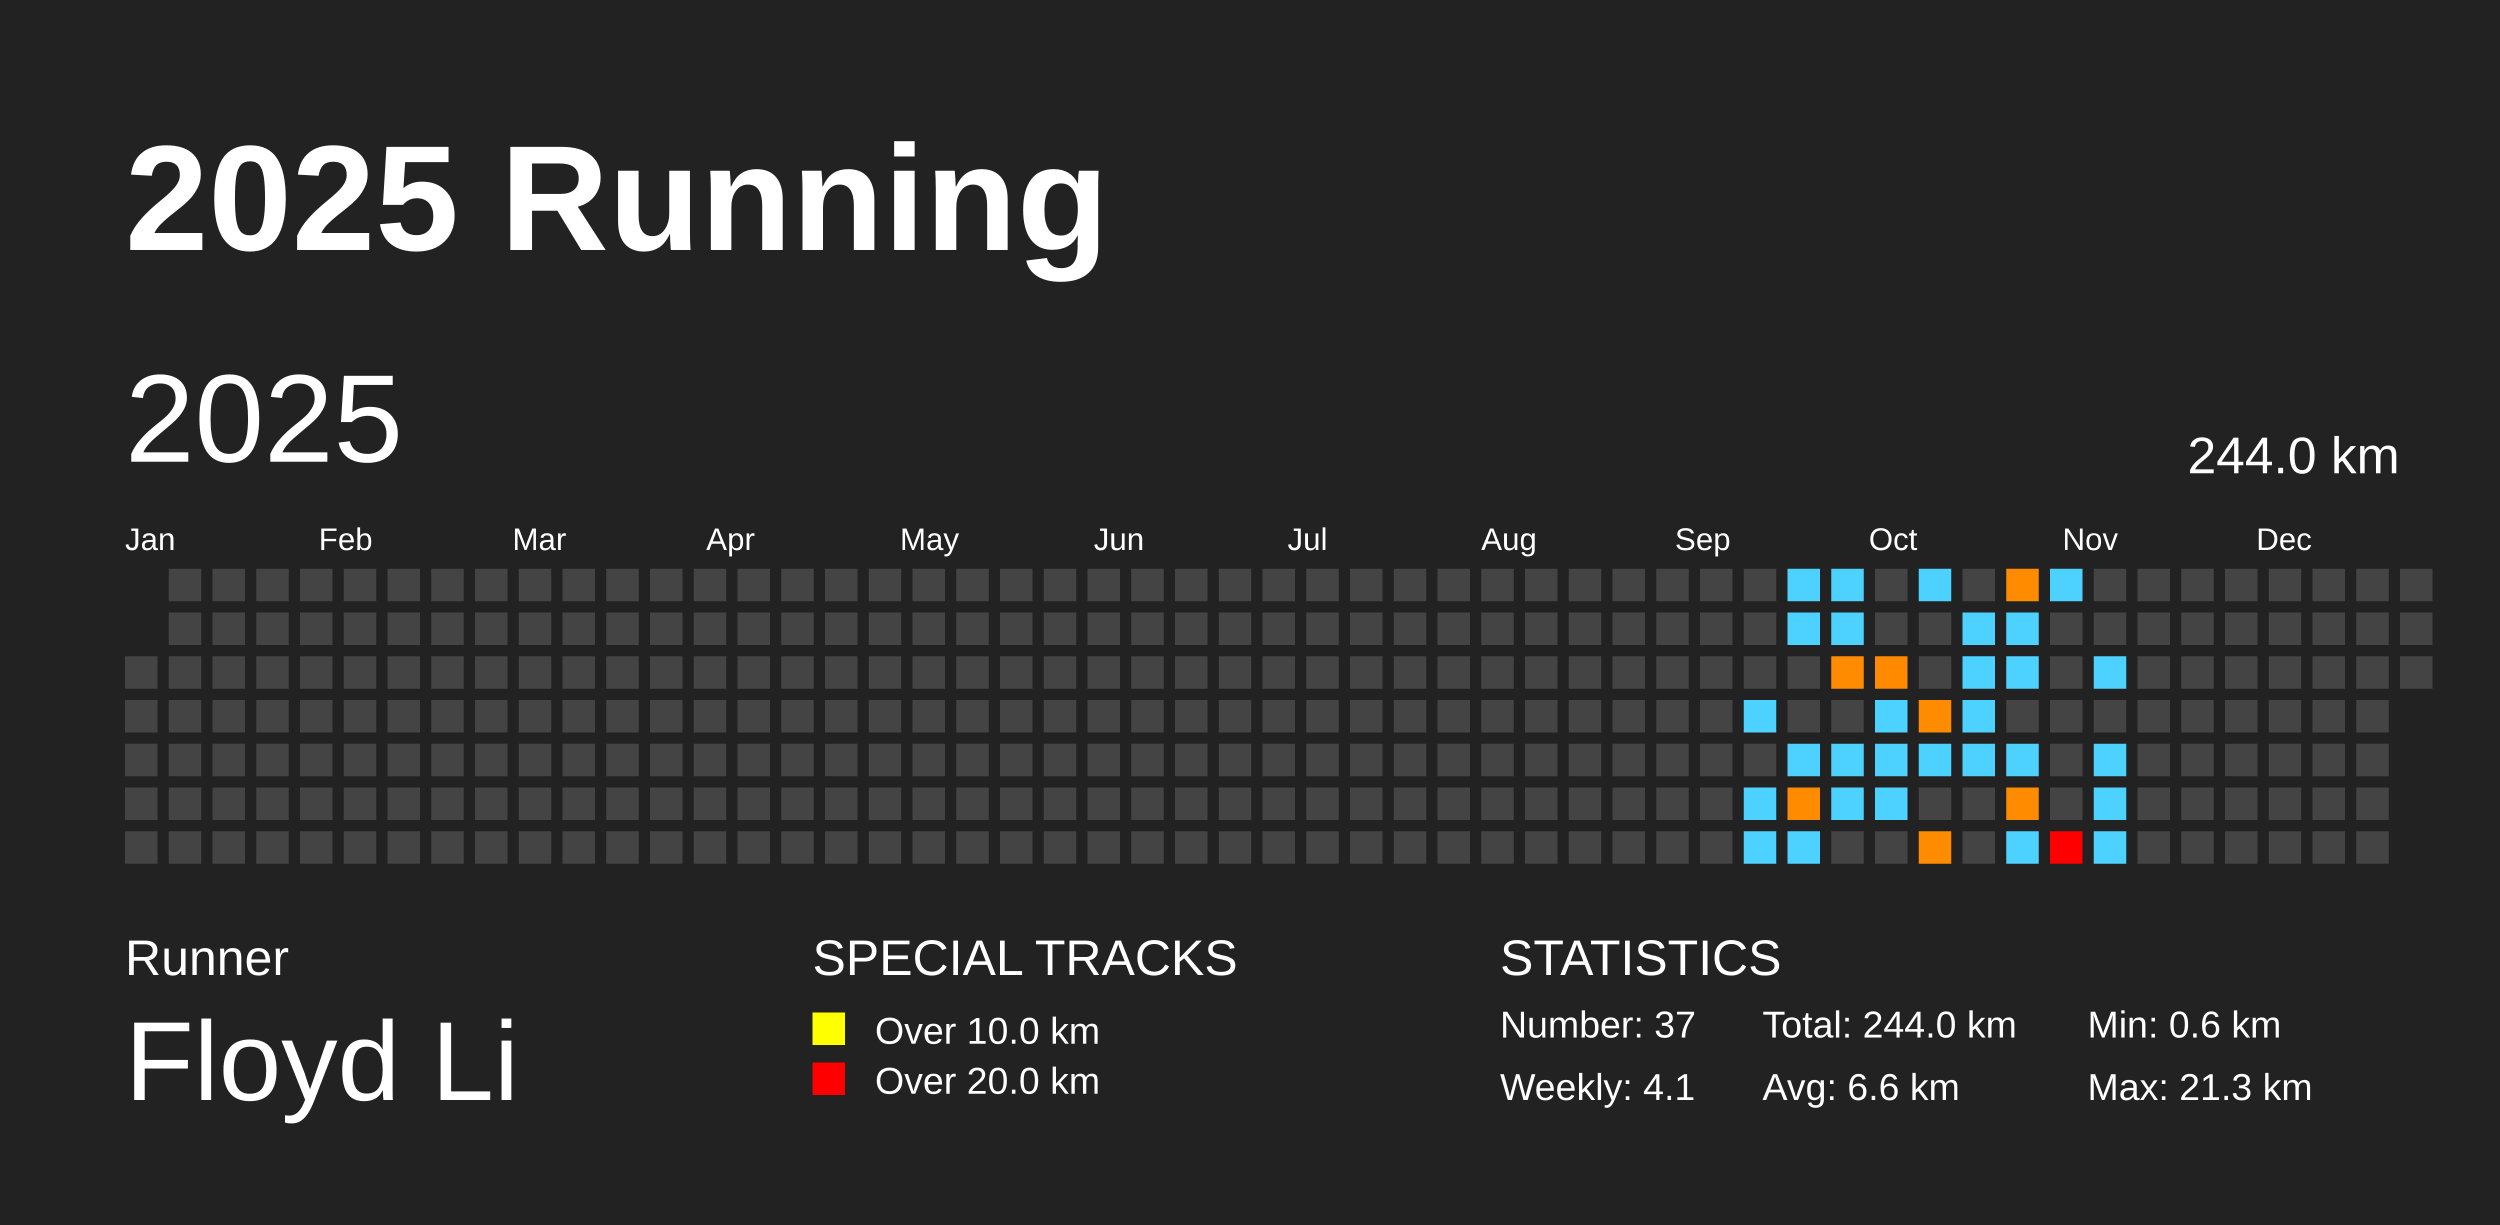
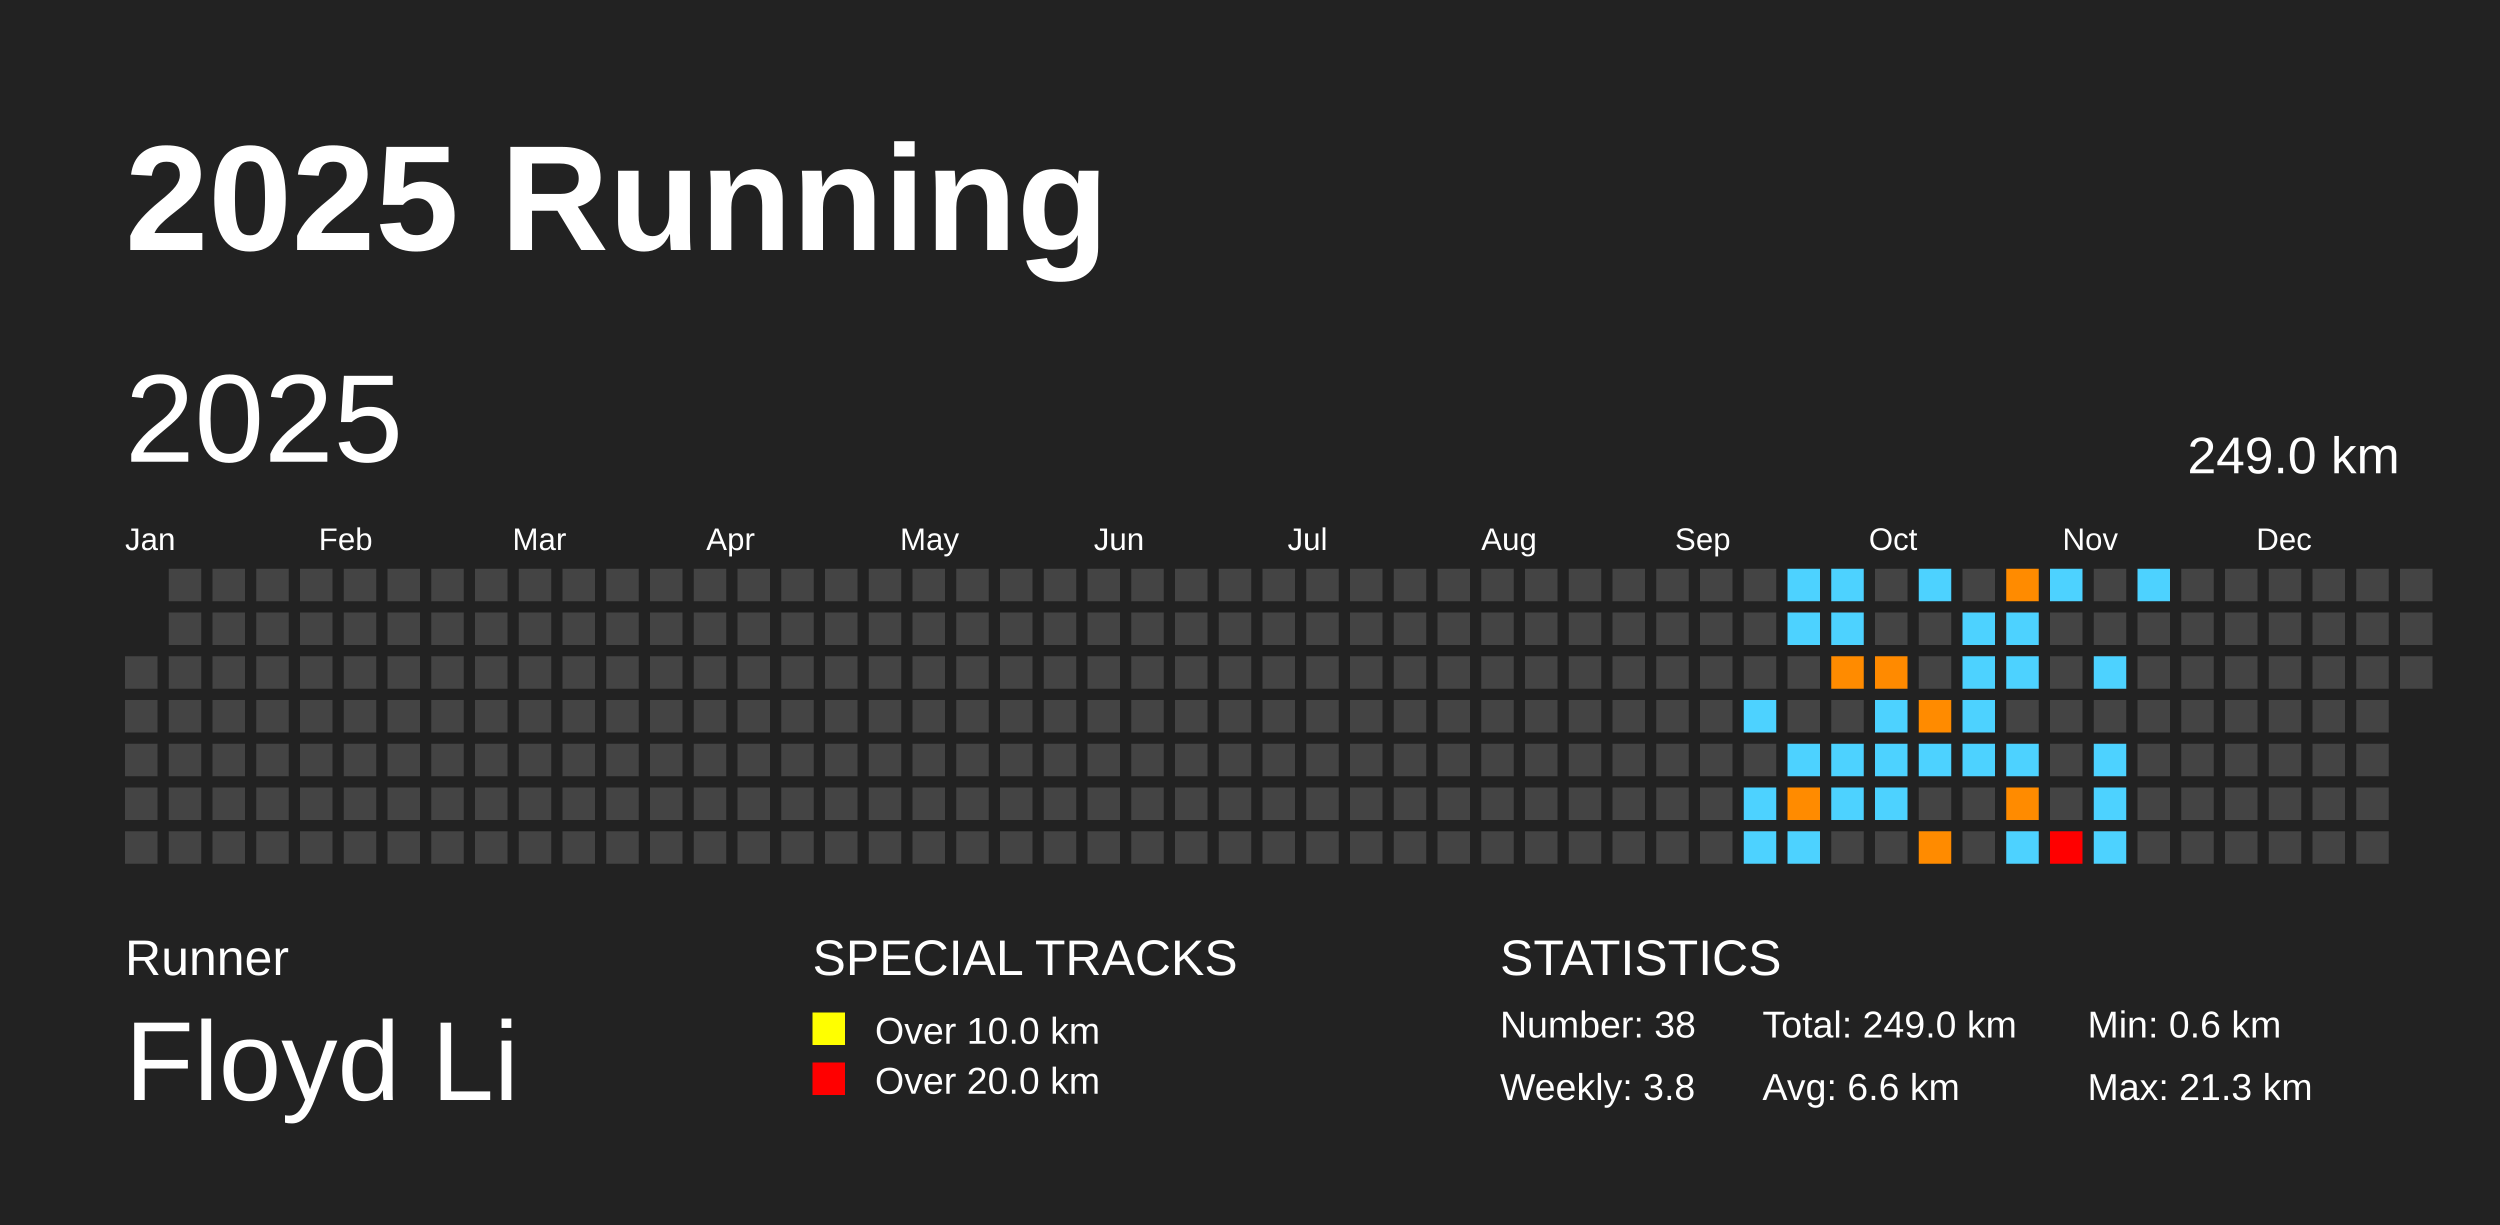
<svg xmlns="http://www.w3.org/2000/svg" baseProfile="full" height="98mm" version="1.1" viewBox="0,0,200,98" width="200mm">
  <defs />
  <rect fill="#222222" height="98" width="200" x="0" y="0" />
  <text fill="#FFFFFF" style="font-size:12px; font-family:Arial; font-weight:bold;" x="10" y="20">2025 Running</text>
  <text fill="#FFFFFF" style="font-size:4px; font-family:Arial" x="10" y="78">Runner</text>
  <text fill="#FFFFFF" style="font-size:9px; font-family:Arial" x="10" y="88">Floyd Li</text>
  <text fill="#FFFFFF" style="font-size:4px; font-family:Arial" x="65" y="78">SPECIAL TRACKS</text>
  <rect fill="yellow" height="2.6" width="2.6" x="65" y="81" />
  <text fill="#FFFFFF" style="font-size:3px; font-family:Arial" x="70" y="83.5">Over 10.0 km</text>
  <rect fill="red" height="2.6" width="2.6" x="65" y="85" />
  <text fill="#FFFFFF" style="font-size:3px; font-family:Arial" x="70" y="87.5">Over 20.0 km</text>
  <text fill="#FFFFFF" style="font-size:4px; font-family:Arial" x="120" y="78">STATISTICS</text>
-   <text fill="#FFFFFF" style="font-size:3px; font-family:Arial" x="120" y="83">Number: 37</text>
-   <text fill="#FFFFFF" style="font-size:3px; font-family:Arial" x="120" y="88">Weekly: 4.1</text>
-   <text fill="#FFFFFF" style="font-size:3px; font-family:Arial" x="141" y="83">Total: 244.0 km</text>
+   <text fill="#FFFFFF" style="font-size:3px; font-family:Arial" x="120" y="83">Number: 38</text>
+   <text fill="#FFFFFF" style="font-size:3px; font-family:Arial" x="120" y="88">Weekly: 3.8</text>
+   <text fill="#FFFFFF" style="font-size:3px; font-family:Arial" x="141" y="83">Total: 249.0 km</text>
  <text fill="#FFFFFF" style="font-size:3px; font-family:Arial" x="141" y="88">Avg: 6.6 km</text>
  <text fill="#FFFFFF" style="font-size:3px; font-family:Arial" x="167" y="83">Min: 0.6 km</text>
  <text fill="#FFFFFF" style="font-size:3px; font-family:Arial" x="167" y="88">Max: 21.3 km</text>
  <text dominant-baseline="hanging" fill="#FFFFFF" style="font-size:10.0px; font-family:Arial;" x="10" y="30">2025</text>
-   <text dominant-baseline="hanging" fill="#FFFFFF" style="font-size:4.125px; font-family:Arial;" x="175" y="35">244.0 km</text>
+   <text dominant-baseline="hanging" fill="#FFFFFF" style="font-size:4.125px; font-family:Arial;" x="175" y="35">249.0 km</text>
  <text fill="#FFFFFF" style="font-size:2.5px; font-family:Arial" x="10.0" y="44">Jan</text>
  <text fill="#FFFFFF" style="font-size:2.5px; font-family:Arial" x="25.5" y="44">Feb</text>
  <text fill="#FFFFFF" style="font-size:2.5px; font-family:Arial" x="41.0" y="44">Mar</text>
  <text fill="#FFFFFF" style="font-size:2.5px; font-family:Arial" x="56.5" y="44">Apr</text>
  <text fill="#FFFFFF" style="font-size:2.5px; font-family:Arial" x="72.0" y="44">May</text>
  <text fill="#FFFFFF" style="font-size:2.5px; font-family:Arial" x="87.5" y="44">Jun</text>
  <text fill="#FFFFFF" style="font-size:2.5px; font-family:Arial" x="103.0" y="44">Jul</text>
  <text fill="#FFFFFF" style="font-size:2.5px; font-family:Arial" x="118.5" y="44">Aug</text>
  <text fill="#FFFFFF" style="font-size:2.5px; font-family:Arial" x="134.0" y="44">Sep</text>
  <text fill="#FFFFFF" style="font-size:2.5px; font-family:Arial" x="149.5" y="44">Oct</text>
  <text fill="#FFFFFF" style="font-size:2.5px; font-family:Arial" x="165.0" y="44">Nov</text>
  <text fill="#FFFFFF" style="font-size:2.5px; font-family:Arial" x="180.5" y="44">Dec</text>
  <rect fill="#444444" height="2.6" width="2.6" x="10.0" y="52.5" />
  <rect fill="#444444" height="2.6" width="2.6" x="10.0" y="56.0" />
  <rect fill="#444444" height="2.6" width="2.6" x="10.0" y="59.5" />
  <rect fill="#444444" height="2.6" width="2.6" x="10.0" y="63.0" />
  <rect fill="#444444" height="2.6" width="2.6" x="10.0" y="66.5" />
  <rect fill="#444444" height="2.6" width="2.6" x="13.5" y="45.5" />
  <rect fill="#444444" height="2.6" width="2.6" x="13.5" y="49.0" />
  <rect fill="#444444" height="2.6" width="2.6" x="13.5" y="52.5" />
  <rect fill="#444444" height="2.6" width="2.6" x="13.5" y="56.0" />
  <rect fill="#444444" height="2.6" width="2.6" x="13.5" y="59.5" />
  <rect fill="#444444" height="2.6" width="2.6" x="13.5" y="63.0" />
  <rect fill="#444444" height="2.6" width="2.6" x="13.5" y="66.5" />
  <rect fill="#444444" height="2.6" width="2.6" x="17.0" y="45.5" />
  <rect fill="#444444" height="2.6" width="2.6" x="17.0" y="49.0" />
  <rect fill="#444444" height="2.6" width="2.6" x="17.0" y="52.5" />
  <rect fill="#444444" height="2.6" width="2.6" x="17.0" y="56.0" />
  <rect fill="#444444" height="2.6" width="2.6" x="17.0" y="59.5" />
  <rect fill="#444444" height="2.6" width="2.6" x="17.0" y="63.0" />
  <rect fill="#444444" height="2.6" width="2.6" x="17.0" y="66.5" />
  <rect fill="#444444" height="2.6" width="2.6" x="20.5" y="45.5" />
  <rect fill="#444444" height="2.6" width="2.6" x="20.5" y="49.0" />
  <rect fill="#444444" height="2.6" width="2.6" x="20.5" y="52.5" />
  <rect fill="#444444" height="2.6" width="2.6" x="20.5" y="56.0" />
  <rect fill="#444444" height="2.6" width="2.6" x="20.5" y="59.5" />
  <rect fill="#444444" height="2.6" width="2.6" x="20.5" y="63.0" />
  <rect fill="#444444" height="2.6" width="2.6" x="20.5" y="66.5" />
  <rect fill="#444444" height="2.6" width="2.6" x="24.0" y="45.5" />
  <rect fill="#444444" height="2.6" width="2.6" x="24.0" y="49.0" />
  <rect fill="#444444" height="2.6" width="2.6" x="24.0" y="52.5" />
  <rect fill="#444444" height="2.6" width="2.6" x="24.0" y="56.0" />
  <rect fill="#444444" height="2.6" width="2.6" x="24.0" y="59.5" />
  <rect fill="#444444" height="2.6" width="2.6" x="24.0" y="63.0" />
  <rect fill="#444444" height="2.6" width="2.6" x="24.0" y="66.5" />
  <rect fill="#444444" height="2.6" width="2.6" x="27.5" y="45.5" />
  <rect fill="#444444" height="2.6" width="2.6" x="27.5" y="49.0" />
  <rect fill="#444444" height="2.6" width="2.6" x="27.5" y="52.5" />
  <rect fill="#444444" height="2.6" width="2.6" x="27.5" y="56.0" />
  <rect fill="#444444" height="2.6" width="2.6" x="27.5" y="59.5" />
  <rect fill="#444444" height="2.6" width="2.6" x="27.5" y="63.0" />
  <rect fill="#444444" height="2.6" width="2.6" x="27.5" y="66.5" />
  <rect fill="#444444" height="2.6" width="2.6" x="31.0" y="45.5" />
  <rect fill="#444444" height="2.6" width="2.6" x="31.0" y="49.0" />
  <rect fill="#444444" height="2.6" width="2.6" x="31.0" y="52.5" />
  <rect fill="#444444" height="2.6" width="2.6" x="31.0" y="56.0" />
  <rect fill="#444444" height="2.6" width="2.6" x="31.0" y="59.5" />
  <rect fill="#444444" height="2.6" width="2.6" x="31.0" y="63.0" />
  <rect fill="#444444" height="2.6" width="2.6" x="31.0" y="66.5" />
  <rect fill="#444444" height="2.6" width="2.6" x="34.5" y="45.5" />
  <rect fill="#444444" height="2.6" width="2.6" x="34.5" y="49.0" />
  <rect fill="#444444" height="2.6" width="2.6" x="34.5" y="52.5" />
  <rect fill="#444444" height="2.6" width="2.6" x="34.5" y="56.0" />
  <rect fill="#444444" height="2.6" width="2.6" x="34.5" y="59.5" />
  <rect fill="#444444" height="2.6" width="2.6" x="34.5" y="63.0" />
  <rect fill="#444444" height="2.6" width="2.6" x="34.5" y="66.5" />
  <rect fill="#444444" height="2.6" width="2.6" x="38.0" y="45.5" />
  <rect fill="#444444" height="2.6" width="2.6" x="38.0" y="49.0" />
  <rect fill="#444444" height="2.6" width="2.6" x="38.0" y="52.5" />
  <rect fill="#444444" height="2.6" width="2.6" x="38.0" y="56.0" />
  <rect fill="#444444" height="2.6" width="2.6" x="38.0" y="59.5" />
  <rect fill="#444444" height="2.6" width="2.6" x="38.0" y="63.0" />
  <rect fill="#444444" height="2.6" width="2.6" x="38.0" y="66.5" />
  <rect fill="#444444" height="2.6" width="2.6" x="41.5" y="45.5" />
  <rect fill="#444444" height="2.6" width="2.6" x="41.5" y="49.0" />
  <rect fill="#444444" height="2.6" width="2.6" x="41.5" y="52.5" />
  <rect fill="#444444" height="2.6" width="2.6" x="41.5" y="56.0" />
  <rect fill="#444444" height="2.6" width="2.6" x="41.5" y="59.5" />
  <rect fill="#444444" height="2.6" width="2.6" x="41.5" y="63.0" />
  <rect fill="#444444" height="2.6" width="2.6" x="41.5" y="66.5" />
  <rect fill="#444444" height="2.6" width="2.6" x="45.0" y="45.5" />
  <rect fill="#444444" height="2.6" width="2.6" x="45.0" y="49.0" />
  <rect fill="#444444" height="2.6" width="2.6" x="45.0" y="52.5" />
  <rect fill="#444444" height="2.6" width="2.6" x="45.0" y="56.0" />
  <rect fill="#444444" height="2.6" width="2.6" x="45.0" y="59.5" />
  <rect fill="#444444" height="2.6" width="2.6" x="45.0" y="63.0" />
  <rect fill="#444444" height="2.6" width="2.6" x="45.0" y="66.5" />
  <rect fill="#444444" height="2.6" width="2.6" x="48.5" y="45.5" />
  <rect fill="#444444" height="2.6" width="2.6" x="48.5" y="49.0" />
  <rect fill="#444444" height="2.6" width="2.6" x="48.5" y="52.5" />
  <rect fill="#444444" height="2.6" width="2.6" x="48.5" y="56.0" />
  <rect fill="#444444" height="2.6" width="2.6" x="48.5" y="59.5" />
  <rect fill="#444444" height="2.6" width="2.6" x="48.5" y="63.0" />
  <rect fill="#444444" height="2.6" width="2.6" x="48.5" y="66.5" />
  <rect fill="#444444" height="2.6" width="2.6" x="52.0" y="45.5" />
  <rect fill="#444444" height="2.6" width="2.6" x="52.0" y="49.0" />
  <rect fill="#444444" height="2.6" width="2.6" x="52.0" y="52.5" />
  <rect fill="#444444" height="2.6" width="2.6" x="52.0" y="56.0" />
  <rect fill="#444444" height="2.6" width="2.6" x="52.0" y="59.5" />
  <rect fill="#444444" height="2.6" width="2.6" x="52.0" y="63.0" />
  <rect fill="#444444" height="2.6" width="2.6" x="52.0" y="66.5" />
  <rect fill="#444444" height="2.6" width="2.6" x="55.5" y="45.5" />
  <rect fill="#444444" height="2.6" width="2.6" x="55.5" y="49.0" />
  <rect fill="#444444" height="2.6" width="2.6" x="55.5" y="52.5" />
  <rect fill="#444444" height="2.6" width="2.6" x="55.5" y="56.0" />
  <rect fill="#444444" height="2.6" width="2.6" x="55.5" y="59.5" />
  <rect fill="#444444" height="2.6" width="2.6" x="55.5" y="63.0" />
  <rect fill="#444444" height="2.6" width="2.6" x="55.5" y="66.5" />
  <rect fill="#444444" height="2.6" width="2.6" x="59.0" y="45.5" />
  <rect fill="#444444" height="2.6" width="2.6" x="59.0" y="49.0" />
  <rect fill="#444444" height="2.6" width="2.6" x="59.0" y="52.5" />
  <rect fill="#444444" height="2.6" width="2.6" x="59.0" y="56.0" />
  <rect fill="#444444" height="2.6" width="2.6" x="59.0" y="59.5" />
  <rect fill="#444444" height="2.6" width="2.6" x="59.0" y="63.0" />
  <rect fill="#444444" height="2.6" width="2.6" x="59.0" y="66.5" />
  <rect fill="#444444" height="2.6" width="2.6" x="62.5" y="45.5" />
  <rect fill="#444444" height="2.6" width="2.6" x="62.5" y="49.0" />
  <rect fill="#444444" height="2.6" width="2.6" x="62.5" y="52.5" />
  <rect fill="#444444" height="2.6" width="2.6" x="62.5" y="56.0" />
  <rect fill="#444444" height="2.6" width="2.6" x="62.5" y="59.5" />
  <rect fill="#444444" height="2.6" width="2.6" x="62.5" y="63.0" />
  <rect fill="#444444" height="2.6" width="2.6" x="62.5" y="66.5" />
  <rect fill="#444444" height="2.6" width="2.6" x="66.0" y="45.5" />
  <rect fill="#444444" height="2.6" width="2.6" x="66.0" y="49.0" />
  <rect fill="#444444" height="2.6" width="2.6" x="66.0" y="52.5" />
  <rect fill="#444444" height="2.6" width="2.6" x="66.0" y="56.0" />
  <rect fill="#444444" height="2.6" width="2.6" x="66.0" y="59.5" />
  <rect fill="#444444" height="2.6" width="2.6" x="66.0" y="63.0" />
  <rect fill="#444444" height="2.6" width="2.6" x="66.0" y="66.5" />
  <rect fill="#444444" height="2.6" width="2.6" x="69.5" y="45.5" />
  <rect fill="#444444" height="2.6" width="2.6" x="69.5" y="49.0" />
  <rect fill="#444444" height="2.6" width="2.6" x="69.5" y="52.5" />
  <rect fill="#444444" height="2.6" width="2.6" x="69.5" y="56.0" />
  <rect fill="#444444" height="2.6" width="2.6" x="69.5" y="59.5" />
  <rect fill="#444444" height="2.6" width="2.6" x="69.5" y="63.0" />
  <rect fill="#444444" height="2.6" width="2.6" x="69.5" y="66.5" />
  <rect fill="#444444" height="2.6" width="2.6" x="73.0" y="45.5" />
  <rect fill="#444444" height="2.6" width="2.6" x="73.0" y="49.0" />
  <rect fill="#444444" height="2.6" width="2.6" x="73.0" y="52.5" />
  <rect fill="#444444" height="2.6" width="2.6" x="73.0" y="56.0" />
  <rect fill="#444444" height="2.6" width="2.6" x="73.0" y="59.5" />
  <rect fill="#444444" height="2.6" width="2.6" x="73.0" y="63.0" />
  <rect fill="#444444" height="2.6" width="2.6" x="73.0" y="66.5" />
  <rect fill="#444444" height="2.6" width="2.6" x="76.5" y="45.5" />
  <rect fill="#444444" height="2.6" width="2.6" x="76.5" y="49.0" />
  <rect fill="#444444" height="2.6" width="2.6" x="76.5" y="52.5" />
  <rect fill="#444444" height="2.6" width="2.6" x="76.5" y="56.0" />
  <rect fill="#444444" height="2.6" width="2.6" x="76.5" y="59.5" />
  <rect fill="#444444" height="2.6" width="2.6" x="76.5" y="63.0" />
  <rect fill="#444444" height="2.6" width="2.6" x="76.5" y="66.5" />
  <rect fill="#444444" height="2.6" width="2.6" x="80.0" y="45.5" />
  <rect fill="#444444" height="2.6" width="2.6" x="80.0" y="49.0" />
  <rect fill="#444444" height="2.6" width="2.6" x="80.0" y="52.5" />
  <rect fill="#444444" height="2.6" width="2.6" x="80.0" y="56.0" />
  <rect fill="#444444" height="2.6" width="2.6" x="80.0" y="59.5" />
  <rect fill="#444444" height="2.6" width="2.6" x="80.0" y="63.0" />
  <rect fill="#444444" height="2.6" width="2.6" x="80.0" y="66.5" />
  <rect fill="#444444" height="2.6" width="2.6" x="83.5" y="45.5" />
  <rect fill="#444444" height="2.6" width="2.6" x="83.5" y="49.0" />
  <rect fill="#444444" height="2.6" width="2.6" x="83.5" y="52.5" />
  <rect fill="#444444" height="2.6" width="2.6" x="83.5" y="56.0" />
  <rect fill="#444444" height="2.6" width="2.6" x="83.5" y="59.5" />
  <rect fill="#444444" height="2.6" width="2.6" x="83.5" y="63.0" />
  <rect fill="#444444" height="2.6" width="2.6" x="83.5" y="66.5" />
  <rect fill="#444444" height="2.6" width="2.6" x="87.0" y="45.5" />
  <rect fill="#444444" height="2.6" width="2.6" x="87.0" y="49.0" />
  <rect fill="#444444" height="2.6" width="2.6" x="87.0" y="52.5" />
  <rect fill="#444444" height="2.6" width="2.6" x="87.0" y="56.0" />
  <rect fill="#444444" height="2.6" width="2.6" x="87.0" y="59.5" />
  <rect fill="#444444" height="2.6" width="2.6" x="87.0" y="63.0" />
  <rect fill="#444444" height="2.6" width="2.6" x="87.0" y="66.5" />
  <rect fill="#444444" height="2.6" width="2.6" x="90.5" y="45.5" />
  <rect fill="#444444" height="2.6" width="2.6" x="90.5" y="49.0" />
  <rect fill="#444444" height="2.6" width="2.6" x="90.5" y="52.5" />
  <rect fill="#444444" height="2.6" width="2.6" x="90.5" y="56.0" />
  <rect fill="#444444" height="2.6" width="2.6" x="90.5" y="59.5" />
  <rect fill="#444444" height="2.6" width="2.6" x="90.5" y="63.0" />
  <rect fill="#444444" height="2.6" width="2.6" x="90.5" y="66.5" />
  <rect fill="#444444" height="2.6" width="2.6" x="94.0" y="45.5" />
  <rect fill="#444444" height="2.6" width="2.6" x="94.0" y="49.0" />
  <rect fill="#444444" height="2.6" width="2.6" x="94.0" y="52.5" />
  <rect fill="#444444" height="2.6" width="2.6" x="94.0" y="56.0" />
  <rect fill="#444444" height="2.6" width="2.6" x="94.0" y="59.5" />
  <rect fill="#444444" height="2.6" width="2.6" x="94.0" y="63.0" />
  <rect fill="#444444" height="2.6" width="2.6" x="94.0" y="66.5" />
  <rect fill="#444444" height="2.6" width="2.6" x="97.5" y="45.5" />
  <rect fill="#444444" height="2.6" width="2.6" x="97.5" y="49.0" />
  <rect fill="#444444" height="2.6" width="2.6" x="97.5" y="52.5" />
  <rect fill="#444444" height="2.6" width="2.6" x="97.5" y="56.0" />
  <rect fill="#444444" height="2.6" width="2.6" x="97.5" y="59.5" />
  <rect fill="#444444" height="2.6" width="2.6" x="97.5" y="63.0" />
  <rect fill="#444444" height="2.6" width="2.6" x="97.5" y="66.5" />
  <rect fill="#444444" height="2.6" width="2.6" x="101.0" y="45.5" />
  <rect fill="#444444" height="2.6" width="2.6" x="101.0" y="49.0" />
  <rect fill="#444444" height="2.6" width="2.6" x="101.0" y="52.5" />
  <rect fill="#444444" height="2.6" width="2.6" x="101.0" y="56.0" />
  <rect fill="#444444" height="2.6" width="2.6" x="101.0" y="59.5" />
  <rect fill="#444444" height="2.6" width="2.6" x="101.0" y="63.0" />
  <rect fill="#444444" height="2.6" width="2.6" x="101.0" y="66.5" />
  <rect fill="#444444" height="2.6" width="2.6" x="104.5" y="45.5" />
  <rect fill="#444444" height="2.6" width="2.6" x="104.5" y="49.0" />
  <rect fill="#444444" height="2.6" width="2.6" x="104.5" y="52.5" />
  <rect fill="#444444" height="2.6" width="2.6" x="104.5" y="56.0" />
  <rect fill="#444444" height="2.6" width="2.6" x="104.5" y="59.5" />
  <rect fill="#444444" height="2.6" width="2.6" x="104.5" y="63.0" />
  <rect fill="#444444" height="2.6" width="2.6" x="104.5" y="66.5" />
  <rect fill="#444444" height="2.6" width="2.6" x="108.0" y="45.5" />
  <rect fill="#444444" height="2.6" width="2.6" x="108.0" y="49.0" />
  <rect fill="#444444" height="2.6" width="2.6" x="108.0" y="52.5" />
  <rect fill="#444444" height="2.6" width="2.6" x="108.0" y="56.0" />
  <rect fill="#444444" height="2.6" width="2.6" x="108.0" y="59.5" />
  <rect fill="#444444" height="2.6" width="2.6" x="108.0" y="63.0" />
  <rect fill="#444444" height="2.6" width="2.6" x="108.0" y="66.5" />
  <rect fill="#444444" height="2.6" width="2.6" x="111.5" y="45.5" />
  <rect fill="#444444" height="2.6" width="2.6" x="111.5" y="49.0" />
  <rect fill="#444444" height="2.6" width="2.6" x="111.5" y="52.5" />
  <rect fill="#444444" height="2.6" width="2.6" x="111.5" y="56.0" />
  <rect fill="#444444" height="2.6" width="2.6" x="111.5" y="59.5" />
  <rect fill="#444444" height="2.6" width="2.6" x="111.5" y="63.0" />
  <rect fill="#444444" height="2.6" width="2.6" x="111.5" y="66.5" />
  <rect fill="#444444" height="2.6" width="2.6" x="115.0" y="45.5" />
  <rect fill="#444444" height="2.6" width="2.6" x="115.0" y="49.0" />
  <rect fill="#444444" height="2.6" width="2.6" x="115.0" y="52.5" />
  <rect fill="#444444" height="2.6" width="2.6" x="115.0" y="56.0" />
  <rect fill="#444444" height="2.6" width="2.6" x="115.0" y="59.5" />
  <rect fill="#444444" height="2.6" width="2.6" x="115.0" y="63.0" />
  <rect fill="#444444" height="2.6" width="2.6" x="115.0" y="66.5" />
  <rect fill="#444444" height="2.6" width="2.6" x="118.5" y="45.5" />
  <rect fill="#444444" height="2.6" width="2.6" x="118.5" y="49.0" />
  <rect fill="#444444" height="2.6" width="2.6" x="118.5" y="52.5" />
  <rect fill="#444444" height="2.6" width="2.6" x="118.5" y="56.0" />
  <rect fill="#444444" height="2.6" width="2.6" x="118.5" y="59.5" />
  <rect fill="#444444" height="2.6" width="2.6" x="118.5" y="63.0" />
  <rect fill="#444444" height="2.6" width="2.6" x="118.5" y="66.5" />
  <rect fill="#444444" height="2.6" width="2.6" x="122.0" y="45.5" />
  <rect fill="#444444" height="2.6" width="2.6" x="122.0" y="49.0" />
  <rect fill="#444444" height="2.6" width="2.6" x="122.0" y="52.5" />
  <rect fill="#444444" height="2.6" width="2.6" x="122.0" y="56.0" />
  <rect fill="#444444" height="2.6" width="2.6" x="122.0" y="59.5" />
  <rect fill="#444444" height="2.6" width="2.6" x="122.0" y="63.0" />
  <rect fill="#444444" height="2.6" width="2.6" x="122.0" y="66.5" />
  <rect fill="#444444" height="2.6" width="2.6" x="125.5" y="45.5" />
  <rect fill="#444444" height="2.6" width="2.6" x="125.5" y="49.0" />
  <rect fill="#444444" height="2.6" width="2.6" x="125.5" y="52.5" />
  <rect fill="#444444" height="2.6" width="2.6" x="125.5" y="56.0" />
  <rect fill="#444444" height="2.6" width="2.6" x="125.5" y="59.5" />
  <rect fill="#444444" height="2.6" width="2.6" x="125.5" y="63.0" />
  <rect fill="#444444" height="2.6" width="2.6" x="125.5" y="66.5" />
  <rect fill="#444444" height="2.6" width="2.6" x="129.0" y="45.5" />
  <rect fill="#444444" height="2.6" width="2.6" x="129.0" y="49.0" />
  <rect fill="#444444" height="2.6" width="2.6" x="129.0" y="52.5" />
  <rect fill="#444444" height="2.6" width="2.6" x="129.0" y="56.0" />
  <rect fill="#444444" height="2.6" width="2.6" x="129.0" y="59.5" />
  <rect fill="#444444" height="2.6" width="2.6" x="129.0" y="63.0" />
  <rect fill="#444444" height="2.6" width="2.6" x="129.0" y="66.5" />
  <rect fill="#444444" height="2.6" width="2.6" x="132.5" y="45.5" />
  <rect fill="#444444" height="2.6" width="2.6" x="132.5" y="49.0" />
  <rect fill="#444444" height="2.6" width="2.6" x="132.5" y="52.5" />
  <rect fill="#444444" height="2.6" width="2.6" x="132.5" y="56.0" />
  <rect fill="#444444" height="2.6" width="2.6" x="132.5" y="59.5" />
  <rect fill="#444444" height="2.6" width="2.6" x="132.5" y="63.0" />
  <rect fill="#444444" height="2.6" width="2.6" x="132.5" y="66.5" />
  <rect fill="#444444" height="2.6" width="2.6" x="136.0" y="45.5" />
  <rect fill="#444444" height="2.6" width="2.6" x="136.0" y="49.0" />
  <rect fill="#444444" height="2.6" width="2.6" x="136.0" y="52.5" />
  <rect fill="#444444" height="2.6" width="2.6" x="136.0" y="56.0" />
  <rect fill="#444444" height="2.6" width="2.6" x="136.0" y="59.5" />
  <rect fill="#444444" height="2.6" width="2.6" x="136.0" y="63.0" />
  <rect fill="#444444" height="2.6" width="2.6" x="136.0" y="66.5" />
  <rect fill="#444444" height="2.6" width="2.6" x="139.5" y="45.5" />
  <rect fill="#444444" height="2.6" width="2.6" x="139.5" y="49.0" />
  <rect fill="#444444" height="2.6" width="2.6" x="139.5" y="52.5" />
  <rect fill="#4dd2ff" height="2.6" width="2.6" x="139.5" y="56.0" />
  <rect fill="#444444" height="2.6" width="2.6" x="139.5" y="59.5" />
  <rect fill="#4dd2ff" height="2.6" width="2.6" x="139.5" y="63.0" />
  <rect fill="#4dd2ff" height="2.6" width="2.6" x="139.5" y="66.5" />
  <rect fill="#4dd2ff" height="2.6" width="2.6" x="143.0" y="45.5" />
  <rect fill="#4dd2ff" height="2.6" width="2.6" x="143.0" y="49.0" />
  <rect fill="#444444" height="2.6" width="2.6" x="143.0" y="52.5" />
  <rect fill="#444444" height="2.6" width="2.6" x="143.0" y="56.0" />
  <rect fill="#4dd2ff" height="2.6" width="2.6" x="143.0" y="59.5" />
  <rect fill="#ff8b00" height="2.6" width="2.6" x="143.0" y="63.0" />
  <rect fill="#4dd2ff" height="2.6" width="2.6" x="143.0" y="66.5" />
  <rect fill="#4dd2ff" height="2.6" width="2.6" x="146.5" y="45.5" />
  <rect fill="#4dd2ff" height="2.6" width="2.6" x="146.5" y="49.0" />
  <rect fill="#ff8b00" height="2.6" width="2.6" x="146.5" y="52.5" />
  <rect fill="#444444" height="2.6" width="2.6" x="146.5" y="56.0" />
  <rect fill="#4dd2ff" height="2.6" width="2.6" x="146.5" y="59.5" />
  <rect fill="#4dd2ff" height="2.6" width="2.6" x="146.5" y="63.0" />
  <rect fill="#444444" height="2.6" width="2.6" x="146.5" y="66.5" />
  <rect fill="#444444" height="2.6" width="2.6" x="150.0" y="45.5" />
  <rect fill="#444444" height="2.6" width="2.6" x="150.0" y="49.0" />
  <rect fill="#ff8a00" height="2.6" width="2.6" x="150.0" y="52.5" />
  <rect fill="#4dd2ff" height="2.6" width="2.6" x="150.0" y="56.0" />
  <rect fill="#4dd2ff" height="2.6" width="2.6" x="150.0" y="59.5" />
  <rect fill="#4dd2ff" height="2.6" width="2.6" x="150.0" y="63.0" />
  <rect fill="#444444" height="2.6" width="2.6" x="150.0" y="66.5" />
  <rect fill="#4dd2ff" height="2.6" width="2.6" x="153.5" y="45.5" />
  <rect fill="#444444" height="2.6" width="2.6" x="153.5" y="49.0" />
  <rect fill="#444444" height="2.6" width="2.6" x="153.5" y="52.5" />
  <rect fill="#ff8b00" height="2.6" width="2.6" x="153.5" y="56.0" />
  <rect fill="#4dd2ff" height="2.6" width="2.6" x="153.5" y="59.5" />
  <rect fill="#444444" height="2.6" width="2.6" x="153.5" y="63.0" />
  <rect fill="#ff8b00" height="2.6" width="2.6" x="153.5" y="66.5" />
  <rect fill="#444444" height="2.6" width="2.6" x="157.0" y="45.5" />
  <rect fill="#4dd2ff" height="2.6" width="2.6" x="157.0" y="49.0" />
  <rect fill="#4dd2ff" height="2.6" width="2.6" x="157.0" y="52.5" />
  <rect fill="#4dd2ff" height="2.6" width="2.6" x="157.0" y="56.0" />
  <rect fill="#4dd2ff" height="2.6" width="2.6" x="157.0" y="59.5" />
  <rect fill="#444444" height="2.6" width="2.6" x="157.0" y="63.0" />
  <rect fill="#444444" height="2.6" width="2.6" x="157.0" y="66.5" />
  <rect fill="#ff8b00" height="2.6" width="2.6" x="160.5" y="45.5" />
  <rect fill="#4dd2ff" height="2.6" width="2.6" x="160.5" y="49.0" />
  <rect fill="#4dd2ff" height="2.6" width="2.6" x="160.5" y="52.5" />
  <rect fill="#444444" height="2.6" width="2.6" x="160.5" y="56.0" />
  <rect fill="#4dd2ff" height="2.6" width="2.6" x="160.5" y="59.5" />
  <rect fill="#ff8b00" height="2.6" width="2.6" x="160.5" y="63.0" />
  <rect fill="#4dd2ff" height="2.6" width="2.6" x="160.5" y="66.5" />
  <rect fill="#4dd2ff" height="2.6" width="2.6" x="164.0" y="45.5" />
  <rect fill="#444444" height="2.6" width="2.6" x="164.0" y="49.0" />
  <rect fill="#444444" height="2.6" width="2.6" x="164.0" y="52.5" />
  <rect fill="#444444" height="2.6" width="2.6" x="164.0" y="56.0" />
  <rect fill="#444444" height="2.6" width="2.6" x="164.0" y="59.5" />
  <rect fill="#444444" height="2.6" width="2.6" x="164.0" y="63.0" />
  <rect fill="red" height="2.6" width="2.6" x="164.0" y="66.5" />
  <rect fill="#444444" height="2.6" width="2.6" x="167.5" y="45.5" />
  <rect fill="#444444" height="2.6" width="2.6" x="167.5" y="49.0" />
  <rect fill="#4dd2ff" height="2.6" width="2.6" x="167.5" y="52.5" />
  <rect fill="#444444" height="2.6" width="2.6" x="167.5" y="56.0" />
  <rect fill="#4dd2ff" height="2.6" width="2.6" x="167.5" y="59.5" />
  <rect fill="#4dd2ff" height="2.6" width="2.6" x="167.5" y="63.0" />
  <rect fill="#4dd2ff" height="2.6" width="2.6" x="167.5" y="66.5" />
-   <rect fill="#444444" height="2.6" width="2.6" x="171.0" y="45.5" />
+   <rect fill="#4dd2ff" height="2.6" width="2.6" x="171.0" y="45.5" />
  <rect fill="#444444" height="2.6" width="2.6" x="171.0" y="49.0" />
  <rect fill="#444444" height="2.6" width="2.6" x="171.0" y="52.5" />
  <rect fill="#444444" height="2.6" width="2.6" x="171.0" y="56.0" />
  <rect fill="#444444" height="2.6" width="2.6" x="171.0" y="59.5" />
  <rect fill="#444444" height="2.6" width="2.6" x="171.0" y="63.0" />
  <rect fill="#444444" height="2.6" width="2.6" x="171.0" y="66.5" />
  <rect fill="#444444" height="2.6" width="2.6" x="174.5" y="45.5" />
  <rect fill="#444444" height="2.6" width="2.6" x="174.5" y="49.0" />
  <rect fill="#444444" height="2.6" width="2.6" x="174.5" y="52.5" />
  <rect fill="#444444" height="2.6" width="2.6" x="174.5" y="56.0" />
  <rect fill="#444444" height="2.6" width="2.6" x="174.5" y="59.5" />
  <rect fill="#444444" height="2.6" width="2.6" x="174.5" y="63.0" />
  <rect fill="#444444" height="2.6" width="2.6" x="174.5" y="66.5" />
  <rect fill="#444444" height="2.6" width="2.6" x="178.0" y="45.5" />
  <rect fill="#444444" height="2.6" width="2.6" x="178.0" y="49.0" />
  <rect fill="#444444" height="2.6" width="2.6" x="178.0" y="52.5" />
  <rect fill="#444444" height="2.6" width="2.6" x="178.0" y="56.0" />
  <rect fill="#444444" height="2.6" width="2.6" x="178.0" y="59.5" />
  <rect fill="#444444" height="2.6" width="2.6" x="178.0" y="63.0" />
  <rect fill="#444444" height="2.6" width="2.6" x="178.0" y="66.5" />
  <rect fill="#444444" height="2.6" width="2.6" x="181.5" y="45.5" />
  <rect fill="#444444" height="2.6" width="2.6" x="181.5" y="49.0" />
  <rect fill="#444444" height="2.6" width="2.6" x="181.5" y="52.5" />
  <rect fill="#444444" height="2.6" width="2.6" x="181.5" y="56.0" />
  <rect fill="#444444" height="2.6" width="2.6" x="181.5" y="59.5" />
  <rect fill="#444444" height="2.6" width="2.6" x="181.5" y="63.0" />
  <rect fill="#444444" height="2.6" width="2.6" x="181.5" y="66.5" />
  <rect fill="#444444" height="2.6" width="2.6" x="185.0" y="45.5" />
  <rect fill="#444444" height="2.6" width="2.6" x="185.0" y="49.0" />
  <rect fill="#444444" height="2.6" width="2.6" x="185.0" y="52.5" />
  <rect fill="#444444" height="2.6" width="2.6" x="185.0" y="56.0" />
  <rect fill="#444444" height="2.6" width="2.6" x="185.0" y="59.5" />
  <rect fill="#444444" height="2.6" width="2.6" x="185.0" y="63.0" />
  <rect fill="#444444" height="2.6" width="2.6" x="185.0" y="66.5" />
  <rect fill="#444444" height="2.6" width="2.6" x="188.5" y="45.5" />
  <rect fill="#444444" height="2.6" width="2.6" x="188.5" y="49.0" />
  <rect fill="#444444" height="2.6" width="2.6" x="188.5" y="52.5" />
  <rect fill="#444444" height="2.6" width="2.6" x="188.5" y="56.0" />
  <rect fill="#444444" height="2.6" width="2.6" x="188.5" y="59.5" />
  <rect fill="#444444" height="2.6" width="2.6" x="188.5" y="63.0" />
  <rect fill="#444444" height="2.6" width="2.6" x="188.5" y="66.5" />
  <rect fill="#444444" height="2.6" width="2.6" x="192.0" y="45.5" />
  <rect fill="#444444" height="2.6" width="2.6" x="192.0" y="49.0" />
  <rect fill="#444444" height="2.6" width="2.6" x="192.0" y="52.5" />
</svg>
